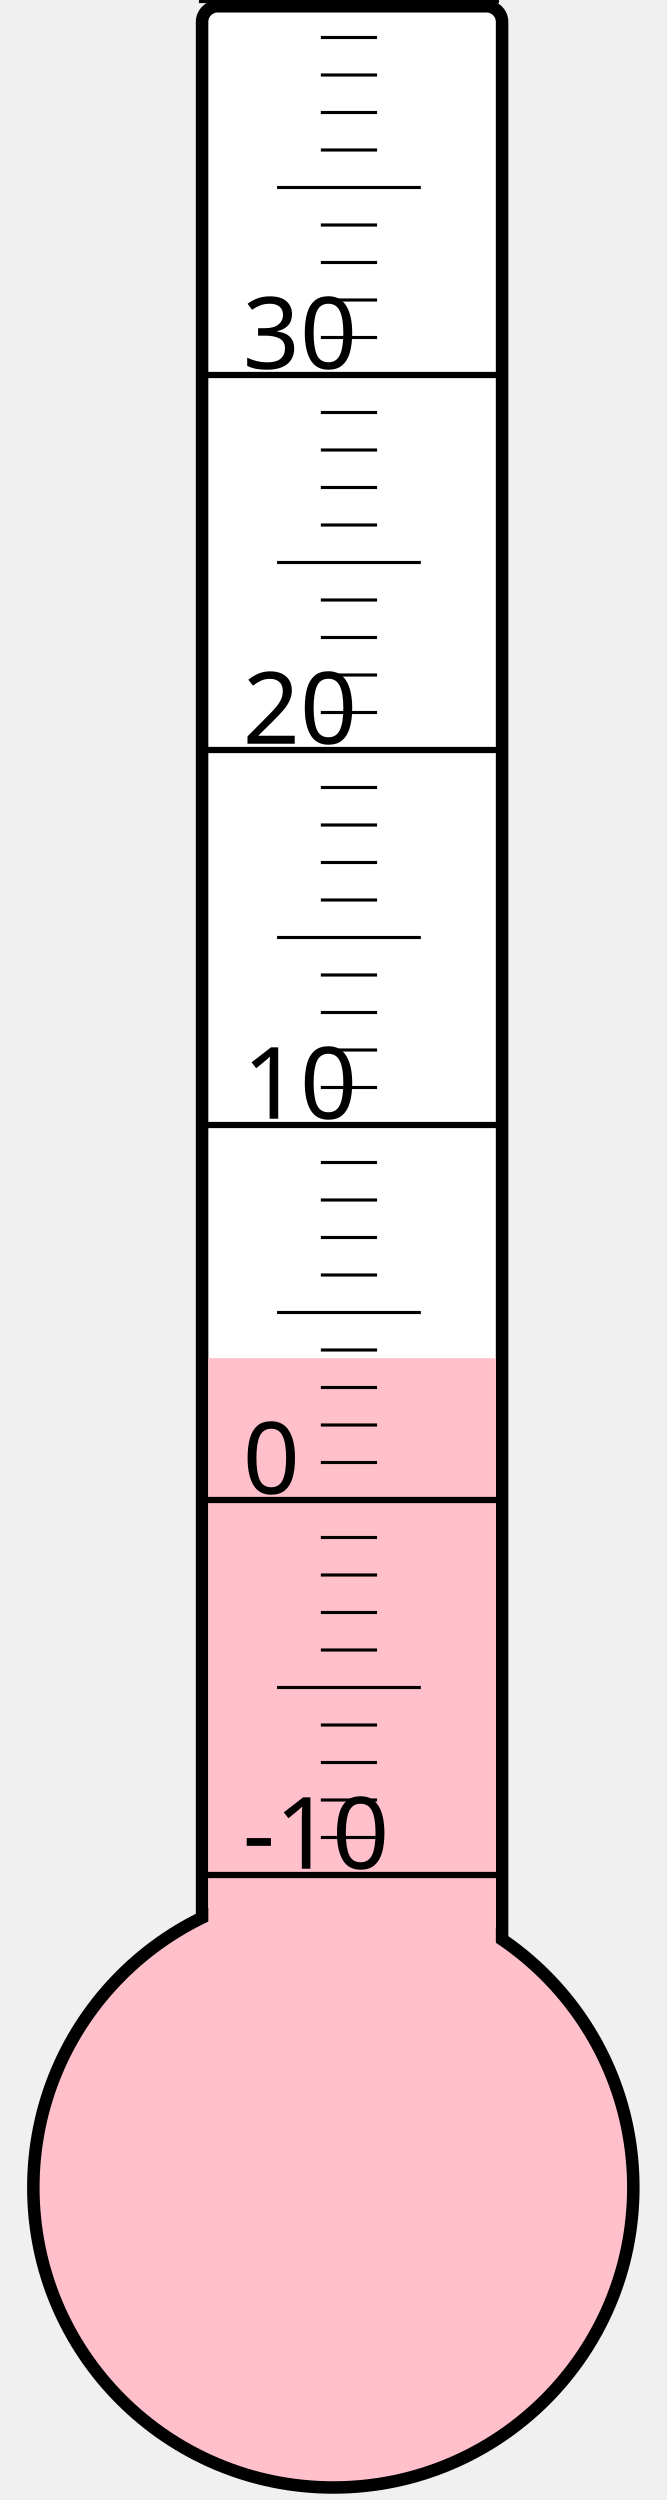
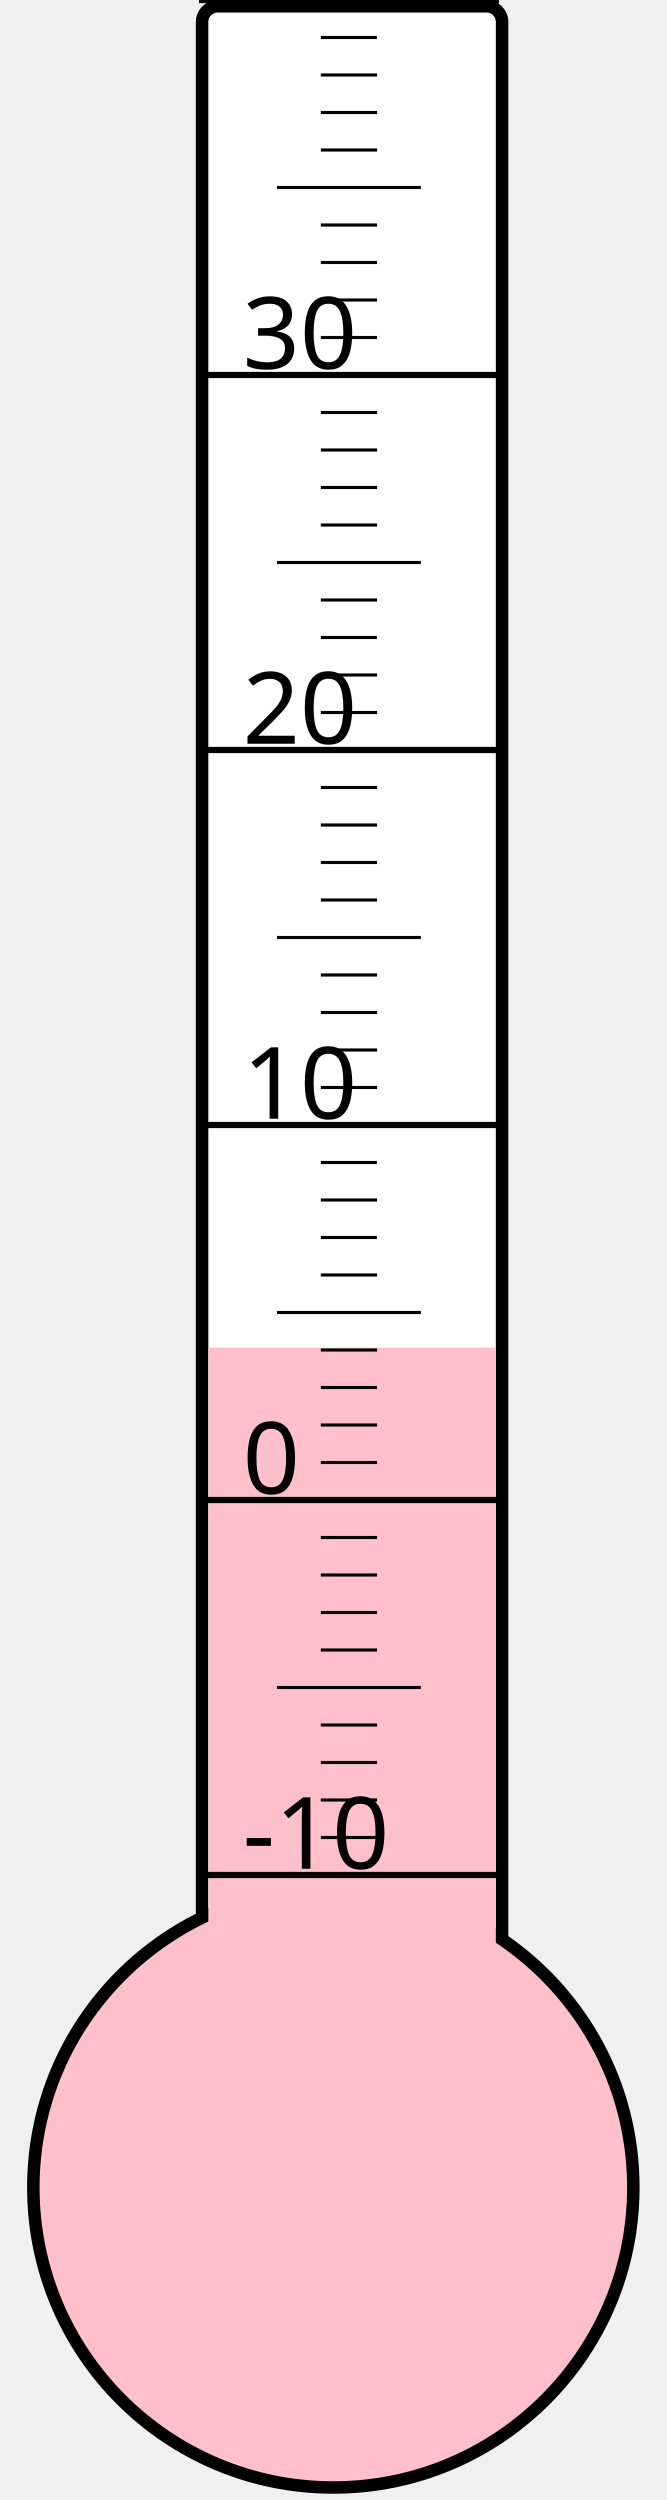
<svg xmlns="http://www.w3.org/2000/svg" width="40px" height="150px" viewBox="0 0 200 800">
  <rect width="200" height="800" x="0" y="0" style="fill: #ffffeb; fill-opacity: 0;" />
  <rect width="96" height="680" x="58" y="2" rx="5" ry="5" style="fill: white; fill-opacity: 1; stroke: black; stroke-width: 4;" />
  <circle cx="100" cy="700" r="96" style="fill: pink; stroke: black; stroke-width: 4;" />
-   <rect width="92" height="265.375" x="60" y="434.625" style="fill: pink; fill-opacity: 1; stroke-width: 0;" />
+   <rect width="92" height="268.75" x="60" y="431.25" style="fill: pink; fill-opacity: 1; stroke-width: 0;" />
  <text x="71" y="598" style="font-family: sans-serif; font-size: 24pt;">-10</text>
  <text x="71" y="478" style="font-family: sans-serif; font-size: 24pt;">0</text>
  <text x="71" y="358" style="font-family: sans-serif; font-size: 24pt;">10</text>
  <text x="71" y="238" style="font-family: sans-serif; font-size: 24pt;">20</text>
  <text x="71" y="118" style="font-family: sans-serif; font-size: 24pt;">30</text>
  <g style="stroke: black;">
    <line x1="57" y1="600" x2="153" y2="600" style="stroke-width: 2;" />
    <line x1="96" y1="588" x2="114" y2="588" style="stroke-width: 1;" />
    <line x1="96" y1="576" x2="114" y2="576" style="stroke-width: 1;" />
    <line x1="96" y1="564" x2="114" y2="564" style="stroke-width: 1;" />
    <line x1="96" y1="552" x2="114" y2="552" style="stroke-width: 1;" />
    <line x1="82" y1="540" x2="128" y2="540" style="stroke-width: 1;" />
    <line x1="96" y1="528" x2="114" y2="528" style="stroke-width: 1;" />
    <line x1="96" y1="516" x2="114" y2="516" style="stroke-width: 1;" />
    <line x1="96" y1="504" x2="114" y2="504" style="stroke-width: 1;" />
    <line x1="96" y1="492" x2="114" y2="492" style="stroke-width: 1;" />
    <line x1="57" y1="480" x2="153" y2="480" style="stroke-width: 2;" />
    <line x1="96" y1="468" x2="114" y2="468" style="stroke-width: 1;" />
    <line x1="96" y1="456" x2="114" y2="456" style="stroke-width: 1;" />
    <line x1="96" y1="444" x2="114" y2="444" style="stroke-width: 1;" />
    <line x1="96" y1="432" x2="114" y2="432" style="stroke-width: 1;" />
    <line x1="82" y1="420" x2="128" y2="420" style="stroke-width: 1;" />
    <line x1="96" y1="408" x2="114" y2="408" style="stroke-width: 1;" />
    <line x1="96" y1="396" x2="114" y2="396" style="stroke-width: 1;" />
    <line x1="96" y1="384" x2="114" y2="384" style="stroke-width: 1;" />
    <line x1="96" y1="372" x2="114" y2="372" style="stroke-width: 1;" />
    <line x1="57" y1="360" x2="153" y2="360" style="stroke-width: 2;" />
    <line x1="96" y1="348" x2="114" y2="348" style="stroke-width: 1;" />
    <line x1="96" y1="336" x2="114" y2="336" style="stroke-width: 1;" />
    <line x1="96" y1="324" x2="114" y2="324" style="stroke-width: 1;" />
    <line x1="96" y1="312" x2="114" y2="312" style="stroke-width: 1;" />
    <line x1="82" y1="300" x2="128" y2="300" style="stroke-width: 1;" />
    <line x1="96" y1="288" x2="114" y2="288" style="stroke-width: 1;" />
    <line x1="96" y1="276" x2="114" y2="276" style="stroke-width: 1;" />
    <line x1="96" y1="264" x2="114" y2="264" style="stroke-width: 1;" />
    <line x1="96" y1="252" x2="114" y2="252" style="stroke-width: 1;" />
    <line x1="57" y1="240" x2="153" y2="240" style="stroke-width: 2;" />
    <line x1="96" y1="228" x2="114" y2="228" style="stroke-width: 1;" />
    <line x1="96" y1="216" x2="114" y2="216" style="stroke-width: 1;" />
    <line x1="96" y1="204" x2="114" y2="204" style="stroke-width: 1;" />
    <line x1="96" y1="192" x2="114" y2="192" style="stroke-width: 1;" />
    <line x1="82" y1="180" x2="128" y2="180" style="stroke-width: 1;" />
    <line x1="96" y1="168" x2="114" y2="168" style="stroke-width: 1;" />
    <line x1="96" y1="156" x2="114" y2="156" style="stroke-width: 1;" />
    <line x1="96" y1="144" x2="114" y2="144" style="stroke-width: 1;" />
    <line x1="96" y1="132" x2="114" y2="132" style="stroke-width: 1;" />
    <line x1="57" y1="120" x2="153" y2="120" style="stroke-width: 2;" />
    <line x1="96" y1="108" x2="114" y2="108" style="stroke-width: 1;" />
    <line x1="96" y1="96" x2="114" y2="96" style="stroke-width: 1;" />
    <line x1="96" y1="84" x2="114" y2="84" style="stroke-width: 1;" />
    <line x1="96" y1="72" x2="114" y2="72" style="stroke-width: 1;" />
    <line x1="82" y1="60" x2="128" y2="60" style="stroke-width: 1;" />
    <line x1="96" y1="48" x2="114" y2="48" style="stroke-width: 1;" />
    <line x1="96" y1="36" x2="114" y2="36" style="stroke-width: 1;" />
    <line x1="96" y1="24" x2="114" y2="24" style="stroke-width: 1;" />
    <line x1="96" y1="12" x2="114" y2="12" style="stroke-width: 1;" />
    <line x1="57" y1="0" x2="153" y2="0" style="stroke-width: 2;" />
  </g>
</svg>
